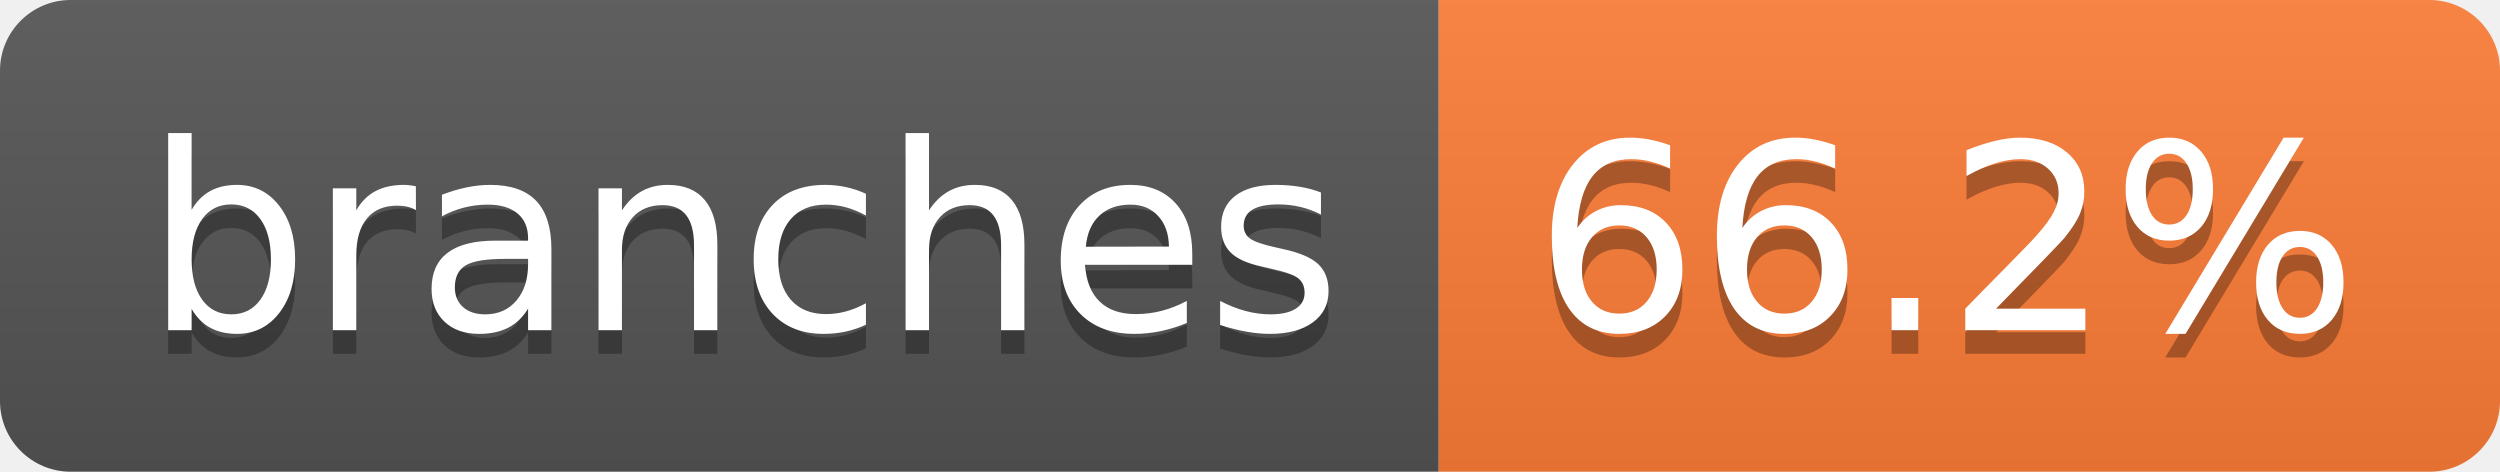
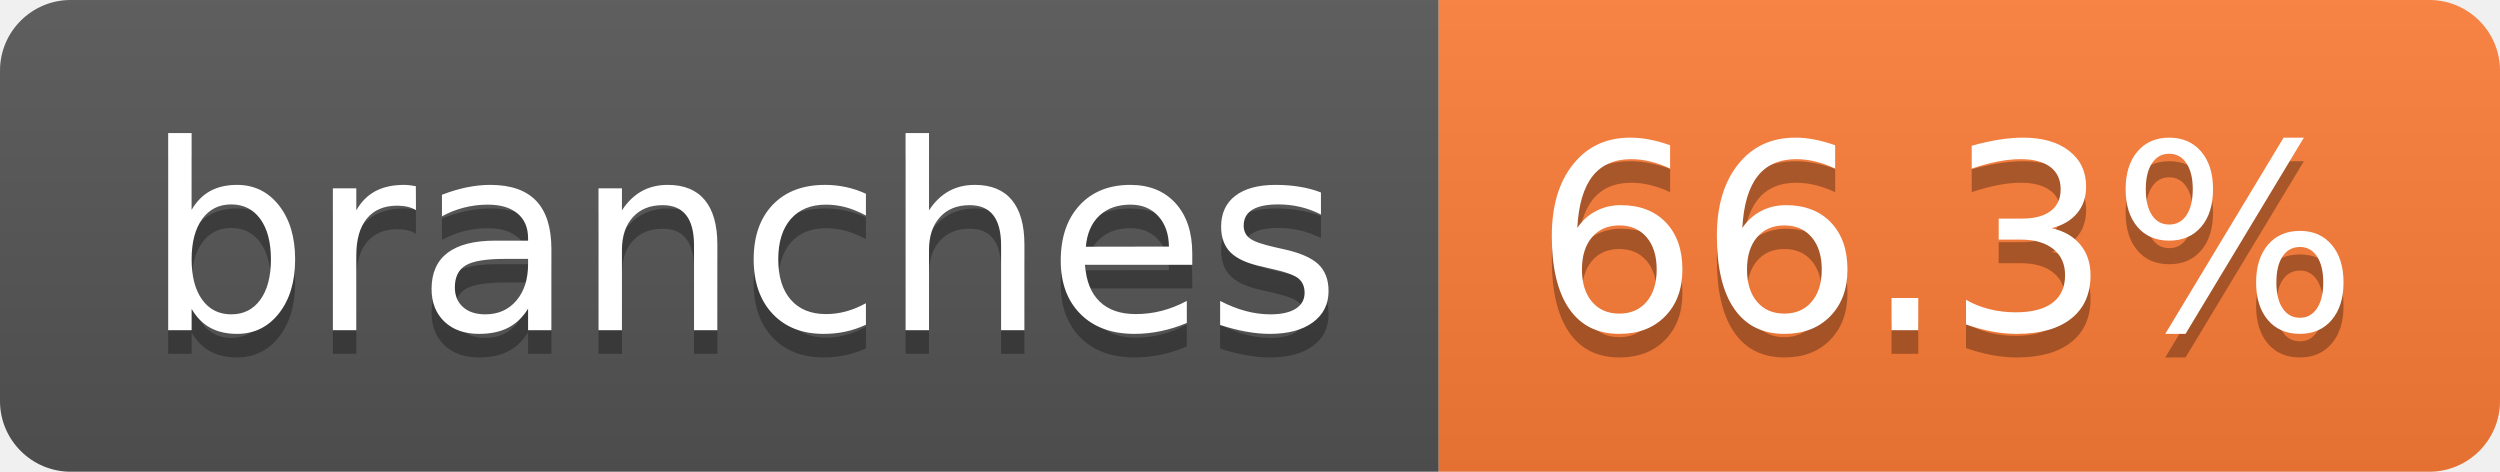
- <svg xmlns="http://www.w3.org/2000/svg" width="106" height="20" role="img" aria-label="branches: 66.2%">
+ <svg xmlns="http://www.w3.org/2000/svg" width="106" height="20" role="img" aria-label="branches: 66.3%">
  <linearGradient id="s" x2="0" y2="100%">
    <stop offset="0" stop-color="#bbb" stop-opacity=".1" />
    <stop offset="1" stop-opacity=".1" />
  </linearGradient>
  <clipPath id="r">
    <rect width="106" height="20" rx="3" fill="#fff" />
  </clipPath>
  <g clip-path="url(#r)">
    <rect width="61" height="20" fill="#555" />
    <rect x="61" width="45" height="20" fill="#fe7d37" />
    <rect width="106" height="20" fill="url(#s)" />
  </g>
  <g fill="#fff" text-anchor="middle" font-family="Verdana,Geneva,DejaVu Sans,sans-serif" text-rendering="geometricPrecision" font-size="110">
    <text aria-hidden="true" x="315" y="150" fill="#010101" fill-opacity=".3" transform="scale(.1)" textLength="507">branches</text>
    <text x="315" y="140" transform="scale(.1)" fill="#fff" textLength="507">branches</text>
-     <text aria-hidden="true" x="825" y="150" fill="#010101" fill-opacity=".3" transform="scale(.1)" textLength="350">66.2%</text>
-     <text x="825" y="140" transform="scale(.1)" fill="#fff" textLength="350">66.2%</text>
+     <text aria-hidden="true" x="825" y="150" fill="#010101" fill-opacity=".3" transform="scale(.1)" textLength="350">66.3%</text>
+     <text x="825" y="140" transform="scale(.1)" fill="#fff" textLength="350">66.3%</text>
  </g>
</svg>
